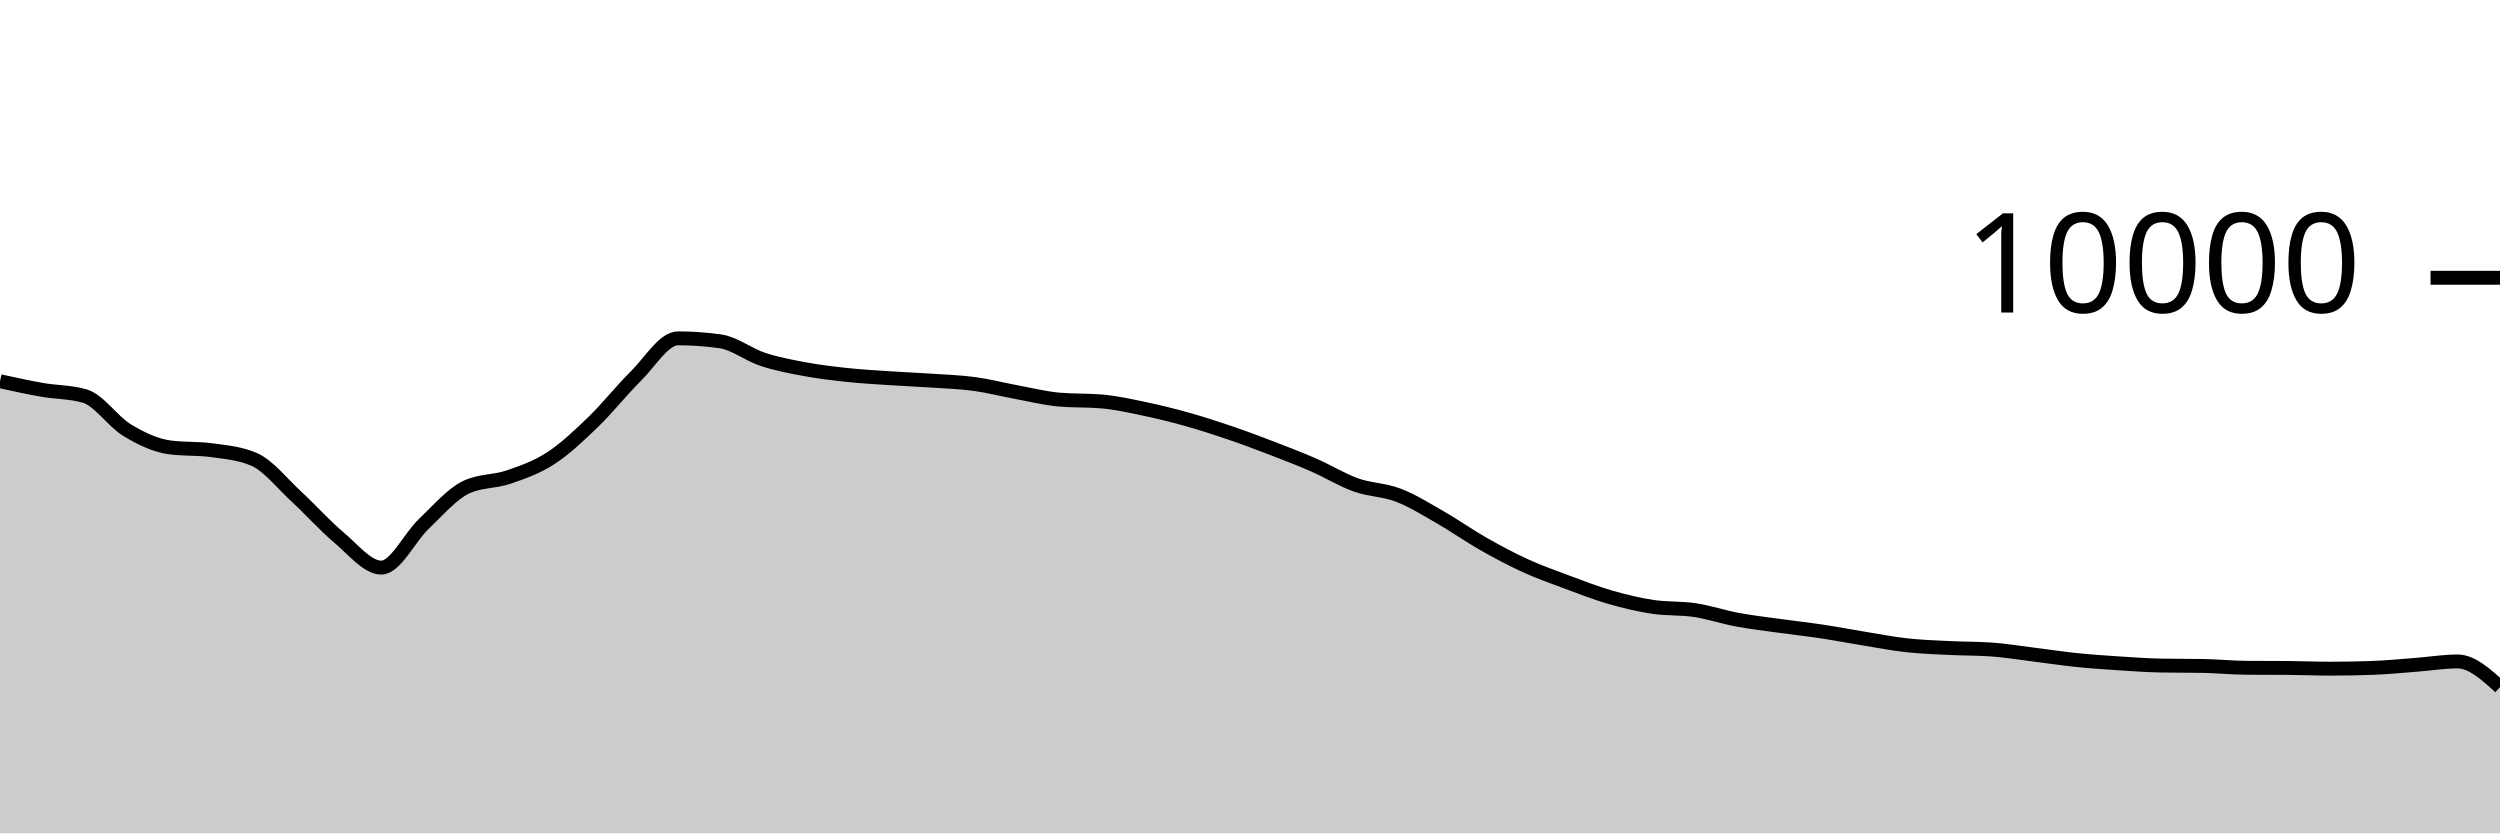
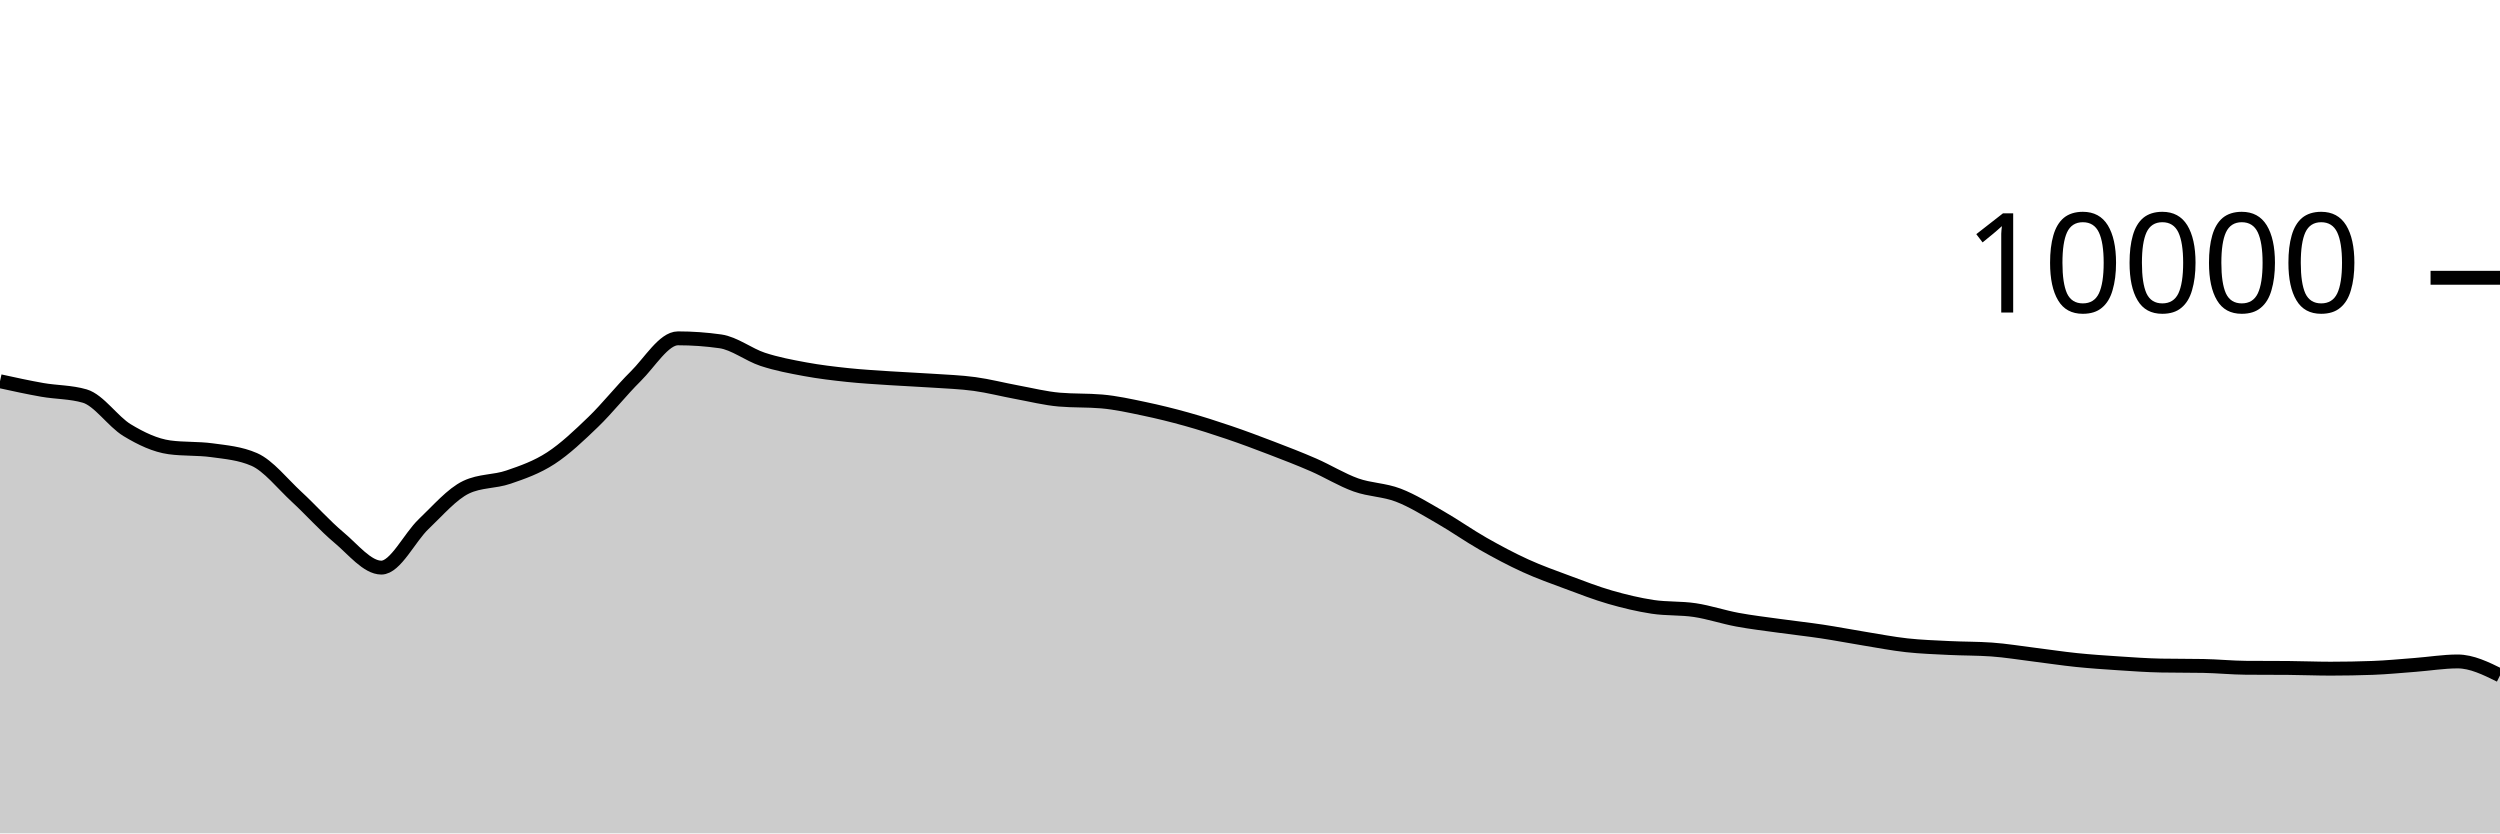
<svg xmlns="http://www.w3.org/2000/svg" viewBox="0 0 180 60">
  <g transform="translate(0,20)">
-     <path class="area" fill="rgba(0, 0, 0, 0.2)" d="M0,7.448C1.017,7.671,2.034,7.894,3.051,8.072C4.068,8.25,5.085,8.22,6.102,8.516C7.119,8.812,8.136,10.357,9.153,10.972C10.169,11.587,11.186,12.069,12.203,12.208C13.22,12.347,14.237,12.277,15.254,12.416C16.271,12.555,17.288,12.637,18.305,13.08C19.322,13.523,20.339,14.831,21.356,15.768C22.373,16.705,23.39,17.854,24.407,18.704C25.424,19.554,26.441,20.868,27.458,20.868C28.475,20.868,29.492,18.693,30.508,17.728C31.525,16.763,32.542,15.565,33.559,15.08C34.576,14.595,35.593,14.701,36.61,14.352C37.627,14.003,38.644,13.65,39.661,12.988C40.678,12.326,41.695,11.361,42.712,10.38C43.729,9.399,44.746,8.103,45.763,7.1C46.78,6.097,47.797,4.36,48.814,4.36C49.831,4.36,50.847,4.432,51.864,4.576C52.881,4.72,53.898,5.537,54.915,5.872C55.932,6.207,56.949,6.396,57.966,6.584C58.983,6.772,60,6.892,61.017,7C62.034,7.108,63.051,7.164,64.068,7.232C65.085,7.3,66.102,7.339,67.119,7.408C68.136,7.477,69.153,7.509,70.169,7.648C71.186,7.787,72.203,8.053,73.22,8.24C74.237,8.427,75.254,8.684,76.271,8.772C77.288,8.86,78.305,8.816,79.322,8.904C80.339,8.992,81.356,9.219,82.373,9.432C83.39,9.645,84.407,9.896,85.424,10.18C86.441,10.464,87.458,10.791,88.475,11.136C89.492,11.481,90.508,11.862,91.525,12.252C92.542,12.642,93.559,13.032,94.576,13.476C95.593,13.92,96.61,14.553,97.627,14.916C98.644,15.279,99.661,15.261,100.678,15.652C101.695,16.043,102.712,16.681,103.729,17.264C104.746,17.847,105.763,18.57,106.78,19.148C107.797,19.726,108.814,20.268,109.831,20.732C110.847,21.196,111.864,21.554,112.881,21.932C113.898,22.31,114.915,22.707,115.932,23C116.949,23.293,117.966,23.537,118.983,23.692C120,23.847,121.017,23.774,122.034,23.928C123.051,24.082,124.068,24.427,125.085,24.616C126.102,24.805,127.119,24.922,128.136,25.064C129.153,25.206,130.169,25.315,131.186,25.468C132.203,25.621,133.22,25.819,134.237,25.984C135.254,26.149,136.271,26.348,137.288,26.46C138.305,26.572,139.322,26.605,140.339,26.656C141.356,26.707,142.373,26.692,143.39,26.764C144.407,26.836,145.424,27.006,146.441,27.132C147.458,27.258,148.475,27.415,149.492,27.52C150.508,27.625,151.525,27.693,152.542,27.76C153.559,27.827,154.576,27.901,155.593,27.92C156.61,27.939,157.627,27.929,158.644,27.948C159.661,27.967,160.678,28.072,161.695,28.08C162.712,28.088,163.729,28.084,164.746,28.092C165.763,28.1,166.78,28.144,167.797,28.144C168.814,28.144,169.831,28.125,170.847,28.088C171.864,28.051,172.881,27.949,173.898,27.872C174.915,27.795,175.932,27.624,176.949,27.624C177.966,27.624,178.983,28.546,180,29.468L180,40C178.983,40,177.966,40,176.949,40C175.932,40,174.915,40,173.898,40C172.881,40,171.864,40,170.847,40C169.831,40,168.814,40,167.797,40C166.78,40,165.763,40,164.746,40C163.729,40,162.712,40,161.695,40C160.678,40,159.661,40,158.644,40C157.627,40,156.61,40,155.593,40C154.576,40,153.559,40,152.542,40C151.525,40,150.508,40,149.492,40C148.475,40,147.458,40,146.441,40C145.424,40,144.407,40,143.39,40C142.373,40,141.356,40,140.339,40C139.322,40,138.305,40,137.288,40C136.271,40,135.254,40,134.237,40C133.22,40,132.203,40,131.186,40C130.169,40,129.153,40,128.136,40C127.119,40,126.102,40,125.085,40C124.068,40,123.051,40,122.034,40C121.017,40,120,40,118.983,40C117.966,40,116.949,40,115.932,40C114.915,40,113.898,40,112.881,40C111.864,40,110.847,40,109.831,40C108.814,40,107.797,40,106.78,40C105.763,40,104.746,40,103.729,40C102.712,40,101.695,40,100.678,40C99.661,40,98.644,40,97.627,40C96.61,40,95.593,40,94.576,40C93.559,40,92.542,40,91.525,40C90.508,40,89.492,40,88.475,40C87.458,40,86.441,40,85.424,40C84.407,40,83.39,40,82.373,40C81.356,40,80.339,40,79.322,40C78.305,40,77.288,40,76.271,40C75.254,40,74.237,40,73.22,40C72.203,40,71.186,40,70.169,40C69.153,40,68.136,40,67.119,40C66.102,40,65.085,40,64.068,40C63.051,40,62.034,40,61.017,40C60,40,58.983,40,57.966,40C56.949,40,55.932,40,54.915,40C53.898,40,52.881,40,51.864,40C50.847,40,49.831,40,48.814,40C47.797,40,46.78,40,45.763,40C44.746,40,43.729,40,42.712,40C41.695,40,40.678,40,39.661,40C38.644,40,37.627,40,36.61,40C35.593,40,34.576,40,33.559,40C32.542,40,31.525,40,30.508,40C29.492,40,28.475,40,27.458,40C26.441,40,25.424,40,24.407,40C23.39,40,22.373,40,21.356,40C20.339,40,19.322,40,18.305,40C17.288,40,16.271,40,15.254,40C14.237,40,13.22,40,12.203,40C11.186,40,10.169,40,9.153,40C8.136,40,7.119,40,6.102,40C5.085,40,4.068,40,3.051,40C2.034,40,1.017,40,0,40Z" />
-     <path class="line" stroke="black" fill="none" d="M0,7.448C1.017,7.671,2.034,7.894,3.051,8.072C4.068,8.25,5.085,8.22,6.102,8.516C7.119,8.812,8.136,10.357,9.153,10.972C10.169,11.587,11.186,12.069,12.203,12.208C13.22,12.347,14.237,12.277,15.254,12.416C16.271,12.555,17.288,12.637,18.305,13.08C19.322,13.523,20.339,14.831,21.356,15.768C22.373,16.705,23.39,17.854,24.407,18.704C25.424,19.554,26.441,20.868,27.458,20.868C28.475,20.868,29.492,18.693,30.508,17.728C31.525,16.763,32.542,15.565,33.559,15.08C34.576,14.595,35.593,14.701,36.61,14.352C37.627,14.003,38.644,13.65,39.661,12.988C40.678,12.326,41.695,11.361,42.712,10.38C43.729,9.399,44.746,8.103,45.763,7.1C46.78,6.097,47.797,4.36,48.814,4.36C49.831,4.36,50.847,4.432,51.864,4.576C52.881,4.72,53.898,5.537,54.915,5.872C55.932,6.207,56.949,6.396,57.966,6.584C58.983,6.772,60,6.892,61.017,7C62.034,7.108,63.051,7.164,64.068,7.232C65.085,7.3,66.102,7.339,67.119,7.408C68.136,7.477,69.153,7.509,70.169,7.648C71.186,7.787,72.203,8.053,73.22,8.24C74.237,8.427,75.254,8.684,76.271,8.772C77.288,8.86,78.305,8.816,79.322,8.904C80.339,8.992,81.356,9.219,82.373,9.432C83.39,9.645,84.407,9.896,85.424,10.18C86.441,10.464,87.458,10.791,88.475,11.136C89.492,11.481,90.508,11.862,91.525,12.252C92.542,12.642,93.559,13.032,94.576,13.476C95.593,13.92,96.61,14.553,97.627,14.916C98.644,15.279,99.661,15.261,100.678,15.652C101.695,16.043,102.712,16.681,103.729,17.264C104.746,17.847,105.763,18.57,106.78,19.148C107.797,19.726,108.814,20.268,109.831,20.732C110.847,21.196,111.864,21.554,112.881,21.932C113.898,22.31,114.915,22.707,115.932,23C116.949,23.293,117.966,23.537,118.983,23.692C120,23.847,121.017,23.774,122.034,23.928C123.051,24.082,124.068,24.427,125.085,24.616C126.102,24.805,127.119,24.922,128.136,25.064C129.153,25.206,130.169,25.315,131.186,25.468C132.203,25.621,133.22,25.819,134.237,25.984C135.254,26.149,136.271,26.348,137.288,26.46C138.305,26.572,139.322,26.605,140.339,26.656C141.356,26.707,142.373,26.692,143.39,26.764C144.407,26.836,145.424,27.006,146.441,27.132C147.458,27.258,148.475,27.415,149.492,27.52C150.508,27.625,151.525,27.693,152.542,27.76C153.559,27.827,154.576,27.901,155.593,27.92C156.61,27.939,157.627,27.929,158.644,27.948C159.661,27.967,160.678,28.072,161.695,28.08C162.712,28.088,163.729,28.084,164.746,28.092C165.763,28.1,166.78,28.144,167.797,28.144C168.814,28.144,169.831,28.125,170.847,28.088C171.864,28.051,172.881,27.949,173.898,27.872C174.915,27.795,175.932,27.624,176.949,27.624C177.966,27.624,178.983,28.546,180,29.468" />
+     <path class="area" fill="rgba(0, 0, 0, 0.2)" d="M0,7.448C1.017,7.671,2.034,7.894,3.051,8.072C4.068,8.25,5.085,8.22,6.102,8.516C7.119,8.812,8.136,10.357,9.153,10.972C10.169,11.587,11.186,12.069,12.203,12.208C13.22,12.347,14.237,12.277,15.254,12.416C16.271,12.555,17.288,12.637,18.305,13.08C19.322,13.523,20.339,14.831,21.356,15.768C22.373,16.705,23.39,17.854,24.407,18.704C25.424,19.554,26.441,20.868,27.458,20.868C28.475,20.868,29.492,18.693,30.508,17.728C31.525,16.763,32.542,15.565,33.559,15.08C34.576,14.595,35.593,14.701,36.61,14.352C37.627,14.003,38.644,13.65,39.661,12.988C40.678,12.326,41.695,11.361,42.712,10.38C43.729,9.399,44.746,8.103,45.763,7.1C46.78,6.097,47.797,4.36,48.814,4.36C49.831,4.36,50.847,4.432,51.864,4.576C52.881,4.72,53.898,5.537,54.915,5.872C55.932,6.207,56.949,6.396,57.966,6.584C58.983,6.772,60,6.892,61.017,7C62.034,7.108,63.051,7.164,64.068,7.232C65.085,7.3,66.102,7.339,67.119,7.408C68.136,7.477,69.153,7.509,70.169,7.648C71.186,7.787,72.203,8.053,73.22,8.24C74.237,8.427,75.254,8.684,76.271,8.772C77.288,8.86,78.305,8.816,79.322,8.904C80.339,8.992,81.356,9.219,82.373,9.432C83.39,9.645,84.407,9.896,85.424,10.18C86.441,10.464,87.458,10.791,88.475,11.136C89.492,11.481,90.508,11.862,91.525,12.252C92.542,12.642,93.559,13.032,94.576,13.476C95.593,13.92,96.61,14.553,97.627,14.916C98.644,15.279,99.661,15.261,100.678,15.652C101.695,16.043,102.712,16.681,103.729,17.264C104.746,17.847,105.763,18.57,106.78,19.148C107.797,19.726,108.814,20.268,109.831,20.732C110.847,21.196,111.864,21.554,112.881,21.932C113.898,22.31,114.915,22.707,115.932,23C116.949,23.293,117.966,23.537,118.983,23.692C120,23.847,121.017,23.774,122.034,23.928C123.051,24.082,124.068,24.427,125.085,24.616C126.102,24.805,127.119,24.922,128.136,25.064C129.153,25.206,130.169,25.315,131.186,25.468C132.203,25.621,133.22,25.819,134.237,25.984C135.254,26.149,136.271,26.348,137.288,26.46C138.305,26.572,139.322,26.605,140.339,26.656C141.356,26.707,142.373,26.692,143.39,26.764C144.407,26.836,145.424,27.006,146.441,27.132C147.458,27.258,148.475,27.415,149.492,27.52C150.508,27.625,151.525,27.693,152.542,27.76C153.559,27.827,154.576,27.901,155.593,27.92C156.61,27.939,157.627,27.929,158.644,27.948C159.661,27.967,160.678,28.072,161.695,28.08C162.712,28.088,163.729,28.084,164.746,28.092C165.763,28.1,166.78,28.144,167.797,28.144C168.814,28.144,169.831,28.125,170.847,28.088C171.864,28.051,172.881,27.949,173.898,27.872C174.915,27.795,175.932,27.624,176.949,27.624C177.966,27.624,178.983,28.126,180,28.628L180,40C178.983,40,177.966,40,176.949,40C175.932,40,174.915,40,173.898,40C172.881,40,171.864,40,170.847,40C169.831,40,168.814,40,167.797,40C166.78,40,165.763,40,164.746,40C163.729,40,162.712,40,161.695,40C160.678,40,159.661,40,158.644,40C157.627,40,156.61,40,155.593,40C154.576,40,153.559,40,152.542,40C151.525,40,150.508,40,149.492,40C148.475,40,147.458,40,146.441,40C145.424,40,144.407,40,143.39,40C142.373,40,141.356,40,140.339,40C139.322,40,138.305,40,137.288,40C136.271,40,135.254,40,134.237,40C133.22,40,132.203,40,131.186,40C130.169,40,129.153,40,128.136,40C127.119,40,126.102,40,125.085,40C124.068,40,123.051,40,122.034,40C121.017,40,120,40,118.983,40C117.966,40,116.949,40,115.932,40C114.915,40,113.898,40,112.881,40C111.864,40,110.847,40,109.831,40C108.814,40,107.797,40,106.78,40C105.763,40,104.746,40,103.729,40C102.712,40,101.695,40,100.678,40C99.661,40,98.644,40,97.627,40C96.61,40,95.593,40,94.576,40C93.559,40,92.542,40,91.525,40C90.508,40,89.492,40,88.475,40C87.458,40,86.441,40,85.424,40C84.407,40,83.39,40,82.373,40C81.356,40,80.339,40,79.322,40C78.305,40,77.288,40,76.271,40C75.254,40,74.237,40,73.22,40C72.203,40,71.186,40,70.169,40C69.153,40,68.136,40,67.119,40C66.102,40,65.085,40,64.068,40C63.051,40,62.034,40,61.017,40C60,40,58.983,40,57.966,40C56.949,40,55.932,40,54.915,40C53.898,40,52.881,40,51.864,40C50.847,40,49.831,40,48.814,40C47.797,40,46.78,40,45.763,40C44.746,40,43.729,40,42.712,40C41.695,40,40.678,40,39.661,40C38.644,40,37.627,40,36.61,40C35.593,40,34.576,40,33.559,40C32.542,40,31.525,40,30.508,40C29.492,40,28.475,40,27.458,40C26.441,40,25.424,40,24.407,40C23.39,40,22.373,40,21.356,40C20.339,40,19.322,40,18.305,40C17.288,40,16.271,40,15.254,40C14.237,40,13.22,40,12.203,40C11.186,40,10.169,40,9.153,40C8.136,40,7.119,40,6.102,40C5.085,40,4.068,40,3.051,40C2.034,40,1.017,40,0,40Z" />
+     <path class="line" stroke="black" fill="none" d="M0,7.448C1.017,7.671,2.034,7.894,3.051,8.072C4.068,8.25,5.085,8.22,6.102,8.516C7.119,8.812,8.136,10.357,9.153,10.972C10.169,11.587,11.186,12.069,12.203,12.208C13.22,12.347,14.237,12.277,15.254,12.416C16.271,12.555,17.288,12.637,18.305,13.08C19.322,13.523,20.339,14.831,21.356,15.768C22.373,16.705,23.39,17.854,24.407,18.704C25.424,19.554,26.441,20.868,27.458,20.868C28.475,20.868,29.492,18.693,30.508,17.728C31.525,16.763,32.542,15.565,33.559,15.08C34.576,14.595,35.593,14.701,36.61,14.352C37.627,14.003,38.644,13.65,39.661,12.988C40.678,12.326,41.695,11.361,42.712,10.38C43.729,9.399,44.746,8.103,45.763,7.1C46.78,6.097,47.797,4.36,48.814,4.36C49.831,4.36,50.847,4.432,51.864,4.576C52.881,4.72,53.898,5.537,54.915,5.872C55.932,6.207,56.949,6.396,57.966,6.584C58.983,6.772,60,6.892,61.017,7C62.034,7.108,63.051,7.164,64.068,7.232C65.085,7.3,66.102,7.339,67.119,7.408C68.136,7.477,69.153,7.509,70.169,7.648C71.186,7.787,72.203,8.053,73.22,8.24C74.237,8.427,75.254,8.684,76.271,8.772C77.288,8.86,78.305,8.816,79.322,8.904C80.339,8.992,81.356,9.219,82.373,9.432C83.39,9.645,84.407,9.896,85.424,10.18C86.441,10.464,87.458,10.791,88.475,11.136C89.492,11.481,90.508,11.862,91.525,12.252C92.542,12.642,93.559,13.032,94.576,13.476C95.593,13.92,96.61,14.553,97.627,14.916C98.644,15.279,99.661,15.261,100.678,15.652C101.695,16.043,102.712,16.681,103.729,17.264C104.746,17.847,105.763,18.57,106.78,19.148C107.797,19.726,108.814,20.268,109.831,20.732C110.847,21.196,111.864,21.554,112.881,21.932C113.898,22.31,114.915,22.707,115.932,23C116.949,23.293,117.966,23.537,118.983,23.692C120,23.847,121.017,23.774,122.034,23.928C123.051,24.082,124.068,24.427,125.085,24.616C126.102,24.805,127.119,24.922,128.136,25.064C129.153,25.206,130.169,25.315,131.186,25.468C132.203,25.621,133.22,25.819,134.237,25.984C135.254,26.149,136.271,26.348,137.288,26.46C138.305,26.572,139.322,26.605,140.339,26.656C141.356,26.707,142.373,26.692,143.39,26.764C144.407,26.836,145.424,27.006,146.441,27.132C147.458,27.258,148.475,27.415,149.492,27.52C150.508,27.625,151.525,27.693,152.542,27.76C153.559,27.827,154.576,27.901,155.593,27.92C156.61,27.939,157.627,27.929,158.644,27.948C159.661,27.967,160.678,28.072,161.695,28.08C162.712,28.088,163.729,28.084,164.746,28.092C165.763,28.1,166.78,28.144,167.797,28.144C168.814,28.144,169.831,28.125,170.847,28.088C171.864,28.051,172.881,27.949,173.898,27.872C174.915,27.795,175.932,27.624,176.949,27.624C177.966,27.624,178.983,28.126,180,28.628" />
    <path class="axis-ceiling" stroke-width="1" stroke="black" fill="none" d="M175,0L180,0" />
    <text class="axis-ceiling-label" font-family="sans-serif" text-anchor="end" font-size="10px" x="170" y="2.5">10000</text>
  </g>
</svg>
